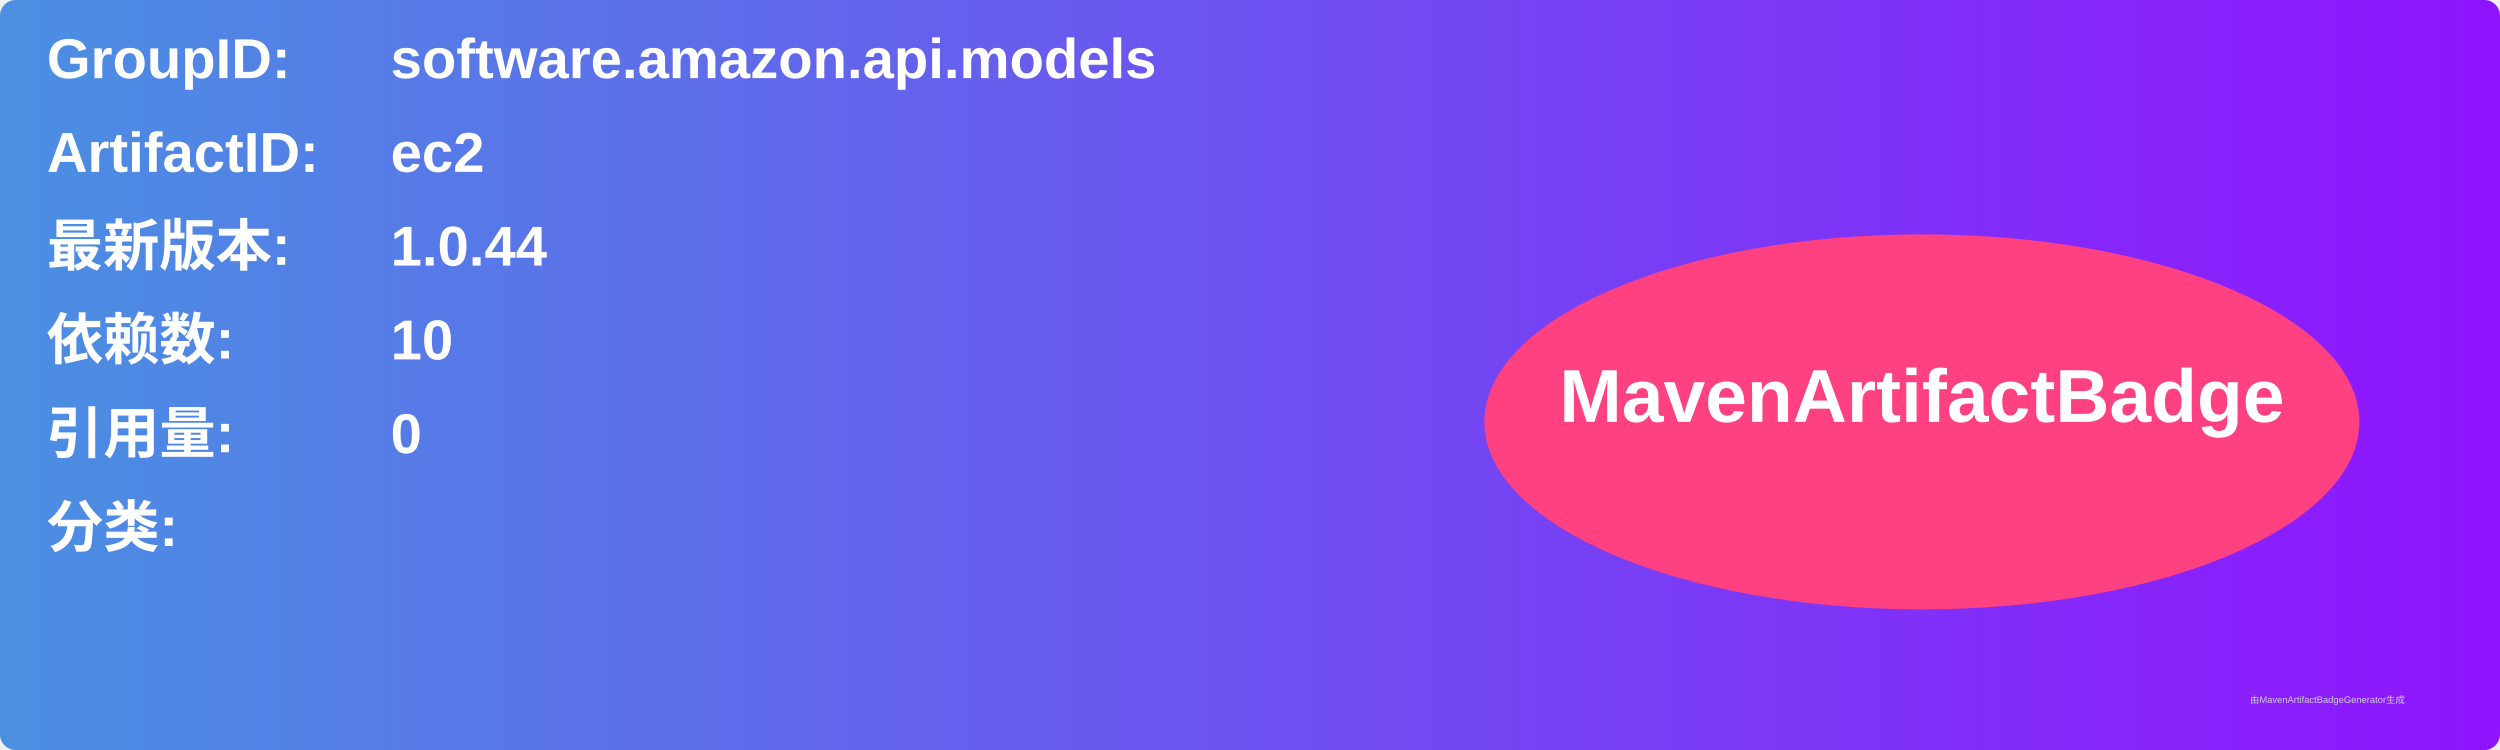
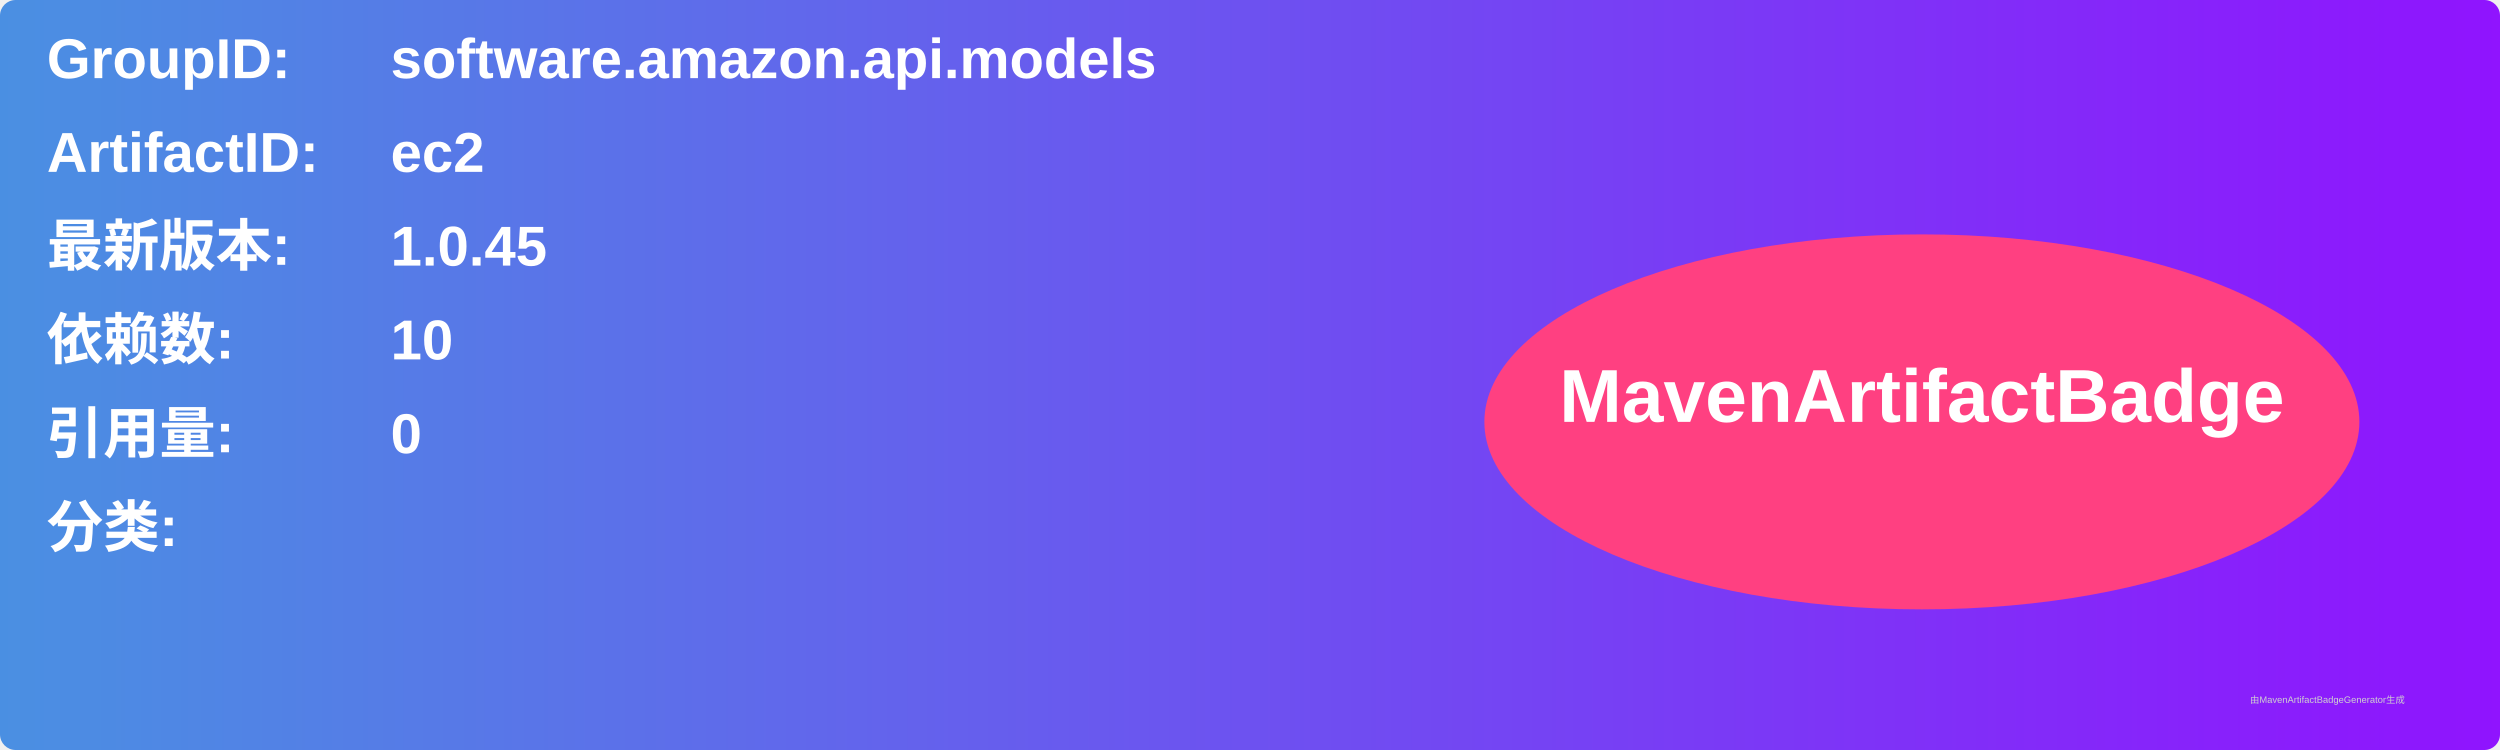
<svg xmlns="http://www.w3.org/2000/svg" width="800" height="240" viewBox="0 0 800 240">
  <linearGradient id="grad" x1="0%" y1="0%" x2="100%" y2="0%">
    <stop offset="0%" stop-color="#4a90e2" />
    <stop offset="100%" stop-color="#9013fe" />
  </linearGradient>
  <rect width="100%" height="100%" rx="5" ry="5" fill="url(#grad)" />
  <g transform="translate(15, 15)">
    <text x="0" y="10" font-family="Arial" font-size="18" fill="white" font-weight="bold" width="260">GroupID:</text>
    <text x="110" y="10" font-family="Arial" font-size="18" fill="white" font-weight="bold" width="460">software.amazon.api.models</text>
    <text x="0" y="40" font-family="Arial" font-size="18" fill="white" font-weight="bold" width="260">ArtifactID:</text>
    <text x="110" y="40" font-family="Arial" font-size="18" fill="white" font-weight="bold" width="460">ec2</text>
    <text x="0" y="70" font-family="Arial" font-size="18" fill="white" font-weight="bold">最新版本:</text>
    <text x="110" y="70" font-family="Arial" font-size="18" fill="white" font-weight="bold">
-       <tspan font-weight="bold">1.0.44</tspan>
+       <tspan font-weight="bold">1.0.45</tspan>
    </text>
    <text x="0" y="100" font-family="Arial" font-size="18" fill="white" font-weight="bold">依赖数: </text>
    <text x="110" y="100" font-family="Arial" font-size="18" fill="white">
      <tspan font-weight="bold">10</tspan>
    </text>
    <text x="0" y="130" font-family="Arial" font-size="18" fill="white" font-weight="bold">引用量: </text>
    <text x="110" y="130" font-family="Arial" font-size="18" fill="white">
      <tspan font-weight="bold">0</tspan>
    </text>
    <text x="0" y="160" font-family="Arial" font-size="18" fill="white" font-weight="bold">分类:</text>
    <text x="10" y="190" font-family="Arial" font-size="10" fill="white">
      <tspan font-weight="bold" />
    </text>
    <ellipse cx="600" cy="120" rx="140" ry="60" fill="#ff4081" />
    <text x="600" y="120" text-anchor="middle" font-family="Arial" font-size="24" fill="white" font-weight="bold">MavenArtifactBadge</text>
  </g>
  <text x="720" y="225" font-family="Arial" font-size="3" fill="#d0d0d0">由MavenArtifactBadgeGenerator生成</text>
</svg>
